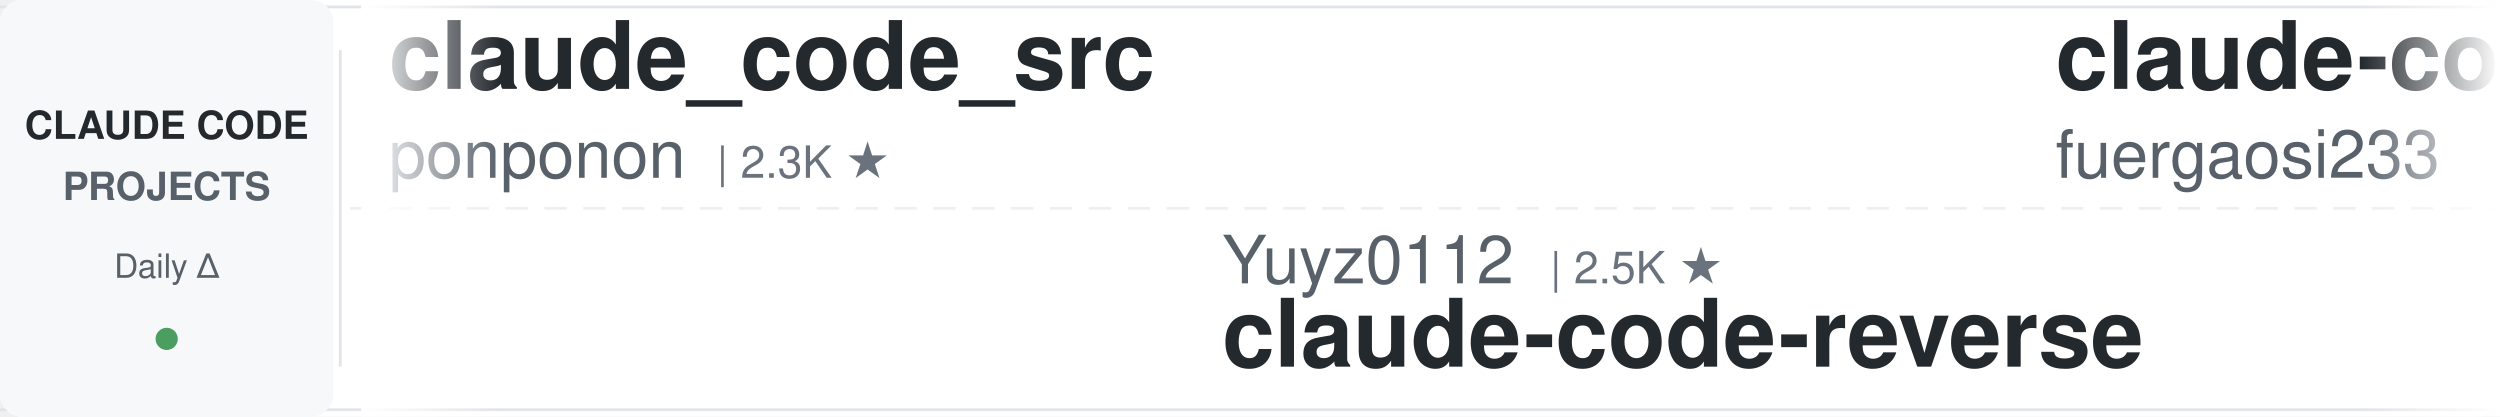
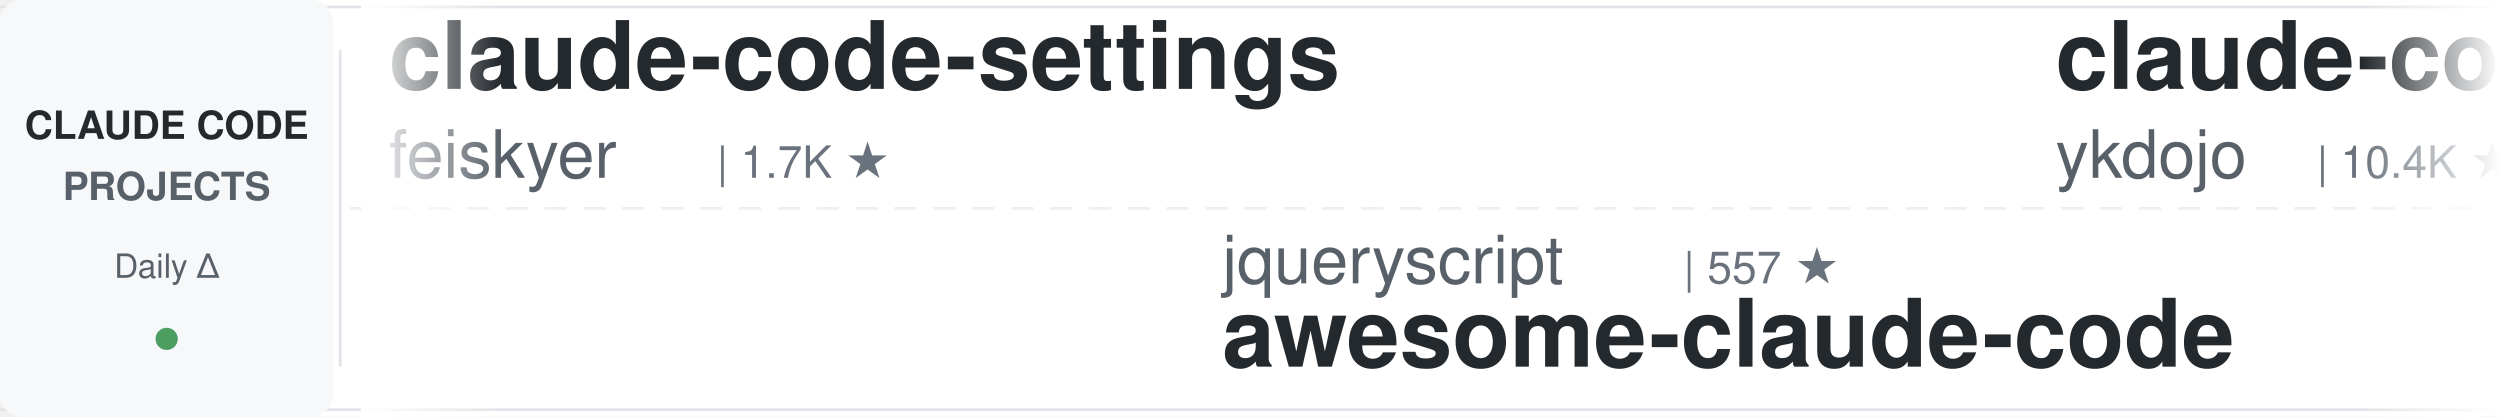
<svg xmlns="http://www.w3.org/2000/svg" width="900" height="150">
  <defs>
    <linearGradient id="leftFade" x1="0%" y1="0%" x2="100%" y2="0%">
      <stop offset="0%" style="stop-color:#ffffff;stop-opacity:1" />
      <stop offset="100%" style="stop-color:#ffffff;stop-opacity:0" />
    </linearGradient>
    <linearGradient id="rightFade" x1="0%" y1="0%" x2="100%" y2="0%">
      <stop offset="0%" style="stop-color:#ffffff;stop-opacity:0" />
      <stop offset="100%" style="stop-color:#ffffff;stop-opacity:1" />
    </linearGradient>
  </defs>
  <rect width="900" height="150" fill="#ffffff" rx="8" />
  <rect x="0" y="2" width="900" height="1" fill="#e1e4e8" />
  <rect x="0" y="147" width="900" height="1" fill="#e1e4e8" />
  <line x1="0" y1="75" x2="900" y2="75" stroke="#e1e4e8" stroke-width="1" stroke-dasharray="8 6" opacity="0.6" />
  <rect x="0" y="0" width="120" height="150" fill="#f6f8fa" rx="8" />
  <text x="60" y="50" font-family="-apple-system, BlinkMacSystemFont, 'Segoe UI', Helvetica, Arial, sans-serif" font-size="14" font-weight="600" fill="#24292e" text-anchor="middle">CLAUDE CODE</text>
  <text x="60" y="72" font-family="-apple-system, BlinkMacSystemFont, 'Segoe UI', Helvetica, Arial, sans-serif" font-size="14" font-weight="600" fill="#586069" text-anchor="middle">PROJECTS</text>
  <text x="60" y="100" font-family="-apple-system, BlinkMacSystemFont, 'Segoe UI', Helvetica, Arial, sans-serif" font-size="12" font-weight="500" fill="#586069" text-anchor="middle">Daily Δ</text>
  <circle cx="60" cy="122" r="4" fill="#22863a" opacity="0.8" />
  <rect x="122" y="18" width="1" height="114" fill="#e1e4e8" />
  <clipPath id="tickerClip">
    <rect x="130" y="0" width="770" height="150" />
  </clipPath>
  <g clip-path="url(#tickerClip)">
    <g id="tickerItems">
      <animateTransform attributeName="transform" attributeType="XML" type="translate" from="0 0" to="-3000 0" dur="54s" repeatCount="indefinite" />
      <g transform="translate(0, 0)">
+         <text x="140" y="32" font-family="-apple-system, BlinkMacSystemFont, 'Segoe UI', Helvetica, Arial, sans-serif" font-size="34" font-weight="600" fill="#24292e">claude-code-settings</text>
+         <text x="140" y="64" font-family="-apple-system, BlinkMacSystemFont, 'Segoe UI', Helvetica, Arial, sans-serif" font-size="24" font-weight="400" fill="#586069">feiskyer</text>
+         <text x="258" y="64" font-family="-apple-system, BlinkMacSystemFont, 'Segoe UI', Helvetica, Arial, sans-serif" font-size="16" font-weight="500" fill="#6a737d">| 1.7K ★</text>
+       </g>
+       <g transform="translate(300, 0)">
+         <text x="140" y="102" font-family="-apple-system, BlinkMacSystemFont, 'Segoe UI', Helvetica, Arial, sans-serif" font-size="24" font-weight="400" fill="#586069">jqueryscript</text>
+         <text x="306" y="102" font-family="-apple-system, BlinkMacSystemFont, 'Segoe UI', Helvetica, Arial, sans-serif" font-size="16" font-weight="500" fill="#6a737d">| 557 ★</text>
+         <text x="140" y="132" font-family="-apple-system, BlinkMacSystemFont, 'Segoe UI', Helvetica, Arial, sans-serif" font-size="34" font-weight="600" fill="#24292e">awesome-claude-code</text>
+       </g>
+       <g transform="translate(600, 0)">
+         <text x="140" y="32" font-family="-apple-system, BlinkMacSystemFont, 'Segoe UI', Helvetica, Arial, sans-serif" font-size="34" font-weight="600" fill="#24292e">claude-code-tips</text>
+         <text x="140" y="64" font-family="-apple-system, BlinkMacSystemFont, 'Segoe UI', Helvetica, Arial, sans-serif" font-size="24" font-weight="400" fill="#586069">ykdojo</text>
+         <text x="234" y="64" font-family="-apple-system, BlinkMacSystemFont, 'Segoe UI', Helvetica, Arial, sans-serif" font-size="16" font-weight="500" fill="#6a737d">| 10.4K ★</text>
+       </g>
+       <g transform="translate(900, 0)">
+         <text x="140" y="102" font-family="-apple-system, BlinkMacSystemFont, 'Segoe UI', Helvetica, Arial, sans-serif" font-size="24" font-weight="400" fill="#586069">ding113</text>
+         <text x="246" y="102" font-family="-apple-system, BlinkMacSystemFont, 'Segoe UI', Helvetica, Arial, sans-serif" font-size="16" font-weight="500" fill="#6a737d">| 3.4K ★</text>
+         <text x="140" y="132" font-family="-apple-system, BlinkMacSystemFont, 'Segoe UI', Helvetica, Arial, sans-serif" font-size="34" font-weight="600" fill="#24292e">claude-code-hub</text>
+       </g>
+       <g transform="translate(1200, 0)">
+         <text x="140" y="32" font-family="-apple-system, BlinkMacSystemFont, 'Segoe UI', Helvetica, Arial, sans-serif" font-size="34" font-weight="600" fill="#24292e">Open-ClaudeCode</text>
+         <text x="140" y="64" font-family="-apple-system, BlinkMacSystemFont, 'Segoe UI', Helvetica, Arial, sans-serif" font-size="24" font-weight="400" fill="#586069">LING71671</text>
+         <text x="270" y="64" font-family="-apple-system, BlinkMacSystemFont, 'Segoe UI', Helvetica, Arial, sans-serif" font-size="16" font-weight="500" fill="#6a737d">| 995 ★</text>
+       </g>
+       <g transform="translate(1500, 0)">
+         <text x="140" y="102" font-family="-apple-system, BlinkMacSystemFont, 'Segoe UI', Helvetica, Arial, sans-serif" font-size="24" font-weight="400" fill="#586069">mrpaidsocial</text>
+         <text x="306" y="102" font-family="-apple-system, BlinkMacSystemFont, 'Segoe UI', Helvetica, Arial, sans-serif" font-size="16" font-weight="500" fill="#6a737d">| 1.7K ★</text>
+         <text x="140" y="132" font-family="-apple-system, BlinkMacSystemFont, 'Segoe UI', Helvetica, Arial, sans-serif" font-size="34" font-weight="600" fill="#24292e">arcads-claude-code-mrpai...</text>
+       </g>
+       <g transform="translate(1800, 0)">
        <text x="140" y="32" font-family="-apple-system, BlinkMacSystemFont, 'Segoe UI', Helvetica, Arial, sans-serif" font-size="34" font-weight="600" fill="#24292e">claude_code_src</text>
        <text x="140" y="64" font-family="-apple-system, BlinkMacSystemFont, 'Segoe UI', Helvetica, Arial, sans-serif" font-size="24" font-weight="400" fill="#586069">ponponon</text>
        <text x="258" y="64" font-family="-apple-system, BlinkMacSystemFont, 'Segoe UI', Helvetica, Arial, sans-serif" font-size="16" font-weight="500" fill="#6a737d">| 2.3K ★</text>
      </g>
-       <g transform="translate(300, 0)">
-         <text x="140" y="102" font-family="-apple-system, BlinkMacSystemFont, 'Segoe UI', Helvetica, Arial, sans-serif" font-size="24" font-weight="400" fill="#586069">Yuyz0112</text>
-         <text x="258" y="102" font-family="-apple-system, BlinkMacSystemFont, 'Segoe UI', Helvetica, Arial, sans-serif" font-size="16" font-weight="500" fill="#6a737d">| 2.5K ★</text>
-         <text x="140" y="132" font-family="-apple-system, BlinkMacSystemFont, 'Segoe UI', Helvetica, Arial, sans-serif" font-size="34" font-weight="600" fill="#24292e">claude-code-reverse</text>
+       <g transform="translate(2100, 0)">
+         <text x="140" y="102" font-family="-apple-system, BlinkMacSystemFont, 'Segoe UI', Helvetica, Arial, sans-serif" font-size="24" font-weight="400" fill="#586069">Yeachan-Heo</text>
+         <text x="294" y="102" font-family="-apple-system, BlinkMacSystemFont, 'Segoe UI', Helvetica, Arial, sans-serif" font-size="16" font-weight="500" fill="#6a737d">| 41.0K ★</text>
+         <text x="140" y="132" font-family="-apple-system, BlinkMacSystemFont, 'Segoe UI', Helvetica, Arial, sans-serif" font-size="34" font-weight="600" fill="#24292e">oh-my-claudecode</text>
      </g>
-       <g transform="translate(600, 0)">
-         <text x="140" y="32" font-family="-apple-system, BlinkMacSystemFont, 'Segoe UI', Helvetica, Arial, sans-serif" font-size="34" font-weight="600" fill="#24292e">claude-code-proxy</text>
-         <text x="140" y="64" font-family="-apple-system, BlinkMacSystemFont, 'Segoe UI', Helvetica, Arial, sans-serif" font-size="24" font-weight="400" fill="#586069">fuergaosi233</text>
-         <text x="306" y="64" font-family="-apple-system, BlinkMacSystemFont, 'Segoe UI', Helvetica, Arial, sans-serif" font-size="16" font-weight="500" fill="#6a737d">| 2.8K ★</text>
+       <g transform="translate(2400, 0)">
+         <text x="140" y="32" font-family="-apple-system, BlinkMacSystemFont, 'Segoe UI', Helvetica, Arial, sans-serif" font-size="34" font-weight="600" fill="#24292e">claude-code-from-source</text>
+         <text x="140" y="64" font-family="-apple-system, BlinkMacSystemFont, 'Segoe UI', Helvetica, Arial, sans-serif" font-size="24" font-weight="400" fill="#586069">alejandrobalderas</text>
+         <text x="366" y="64" font-family="-apple-system, BlinkMacSystemFont, 'Segoe UI', Helvetica, Arial, sans-serif" font-size="16" font-weight="500" fill="#6a737d">| 3.0K ★</text>
      </g>
-       <g transform="translate(900, 0)">
+       <g transform="translate(2700, 0)">
        <text x="140" y="102" font-family="-apple-system, BlinkMacSystemFont, 'Segoe UI', Helvetica, Arial, sans-serif" font-size="24" font-weight="400" fill="#586069">musistudio</text>
        <text x="282" y="102" font-family="-apple-system, BlinkMacSystemFont, 'Segoe UI', Helvetica, Arial, sans-serif" font-size="16" font-weight="500" fill="#6a737d">| 38.3K ★</text>
        <text x="140" y="132" font-family="-apple-system, BlinkMacSystemFont, 'Segoe UI', Helvetica, Arial, sans-serif" font-size="34" font-weight="600" fill="#24292e">claude-code-router</text>
      </g>
-       <g transform="translate(1200, 0)">
-         <text x="140" y="32" font-family="-apple-system, BlinkMacSystemFont, 'Segoe UI', Helvetica, Arial, sans-serif" font-size="34" font-weight="600" fill="#24292e">claude-code-video-toolki...</text>
-         <text x="140" y="64" font-family="-apple-system, BlinkMacSystemFont, 'Segoe UI', Helvetica, Arial, sans-serif" font-size="24" font-weight="400" fill="#586069">digitalsamba</text>
-         <text x="306" y="64" font-family="-apple-system, BlinkMacSystemFont, 'Segoe UI', Helvetica, Arial, sans-serif" font-size="16" font-weight="500" fill="#6a737d">| 2.7K ★</text>
-       </g>
-       <g transform="translate(1500, 0)">
-         <text x="140" y="102" font-family="-apple-system, BlinkMacSystemFont, 'Segoe UI', Helvetica, Arial, sans-serif" font-size="24" font-weight="400" fill="#586069">repowise-dev</text>
-         <text x="306" y="102" font-family="-apple-system, BlinkMacSystemFont, 'Segoe UI', Helvetica, Arial, sans-serif" font-size="16" font-weight="500" fill="#6a737d">| 1.2K ★</text>
-         <text x="140" y="132" font-family="-apple-system, BlinkMacSystemFont, 'Segoe UI', Helvetica, Arial, sans-serif" font-size="34" font-weight="600" fill="#24292e">claude-code-prompts</text>
-       </g>
-       <g transform="translate(1800, 0)">
-         <text x="140" y="32" font-family="-apple-system, BlinkMacSystemFont, 'Segoe UI', Helvetica, Arial, sans-serif" font-size="34" font-weight="600" fill="#24292e">ClaudeCodeAgents</text>
-         <text x="140" y="64" font-family="-apple-system, BlinkMacSystemFont, 'Segoe UI', Helvetica, Arial, sans-serif" font-size="24" font-weight="400" fill="#586069">darcyegb</text>
-         <text x="258" y="64" font-family="-apple-system, BlinkMacSystemFont, 'Segoe UI', Helvetica, Arial, sans-serif" font-size="16" font-weight="500" fill="#6a737d">| 781 ★</text>
-       </g>
-       <g transform="translate(2100, 0)">
-         <text x="140" y="102" font-family="-apple-system, BlinkMacSystemFont, 'Segoe UI', Helvetica, Arial, sans-serif" font-size="24" font-weight="400" fill="#586069">kodu-ai</text>
-         <text x="246" y="102" font-family="-apple-system, BlinkMacSystemFont, 'Segoe UI', Helvetica, Arial, sans-serif" font-size="16" font-weight="500" fill="#6a737d">| 5.2K ★</text>
-         <text x="140" y="132" font-family="-apple-system, BlinkMacSystemFont, 'Segoe UI', Helvetica, Arial, sans-serif" font-size="34" font-weight="600" fill="#24292e">claude-coder</text>
-       </g>
-       <g transform="translate(2400, 0)">
-         <text x="140" y="32" font-family="-apple-system, BlinkMacSystemFont, 'Segoe UI', Helvetica, Arial, sans-serif" font-size="34" font-weight="600" fill="#24292e">Claude-Code-Usage-Monito...</text>
-         <text x="140" y="64" font-family="-apple-system, BlinkMacSystemFont, 'Segoe UI', Helvetica, Arial, sans-serif" font-size="24" font-weight="400" fill="#586069">Maciek-roboblog</text>
-         <text x="342" y="64" font-family="-apple-system, BlinkMacSystemFont, 'Segoe UI', Helvetica, Arial, sans-serif" font-size="16" font-weight="500" fill="#6a737d">| 8.8K ★</text>
-       </g>
-       <g transform="translate(2700, 0)">
-         <text x="140" y="102" font-family="-apple-system, BlinkMacSystemFont, 'Segoe UI', Helvetica, Arial, sans-serif" font-size="24" font-weight="400" fill="#586069">frankbria</text>
-         <text x="270" y="102" font-family="-apple-system, BlinkMacSystemFont, 'Segoe UI', Helvetica, Arial, sans-serif" font-size="16" font-weight="500" fill="#6a737d">| 9.7K ★</text>
-         <text x="140" y="132" font-family="-apple-system, BlinkMacSystemFont, 'Segoe UI', Helvetica, Arial, sans-serif" font-size="34" font-weight="600" fill="#24292e">ralph-claude-code</text>
-       </g>
      <g transform="translate(3000, 0)">
-         <text x="140" y="32" font-family="-apple-system, BlinkMacSystemFont, 'Segoe UI', Helvetica, Arial, sans-serif" font-size="34" font-weight="600" fill="#24292e">claude_code_src</text>
-         <text x="140" y="64" font-family="-apple-system, BlinkMacSystemFont, 'Segoe UI', Helvetica, Arial, sans-serif" font-size="24" font-weight="400" fill="#586069">ponponon</text>
-         <text x="258" y="64" font-family="-apple-system, BlinkMacSystemFont, 'Segoe UI', Helvetica, Arial, sans-serif" font-size="16" font-weight="500" fill="#6a737d">| 2.3K ★</text>
+         <text x="140" y="32" font-family="-apple-system, BlinkMacSystemFont, 'Segoe UI', Helvetica, Arial, sans-serif" font-size="34" font-weight="600" fill="#24292e">claude-code-settings</text>
+         <text x="140" y="64" font-family="-apple-system, BlinkMacSystemFont, 'Segoe UI', Helvetica, Arial, sans-serif" font-size="24" font-weight="400" fill="#586069">feiskyer</text>
+         <text x="258" y="64" font-family="-apple-system, BlinkMacSystemFont, 'Segoe UI', Helvetica, Arial, sans-serif" font-size="16" font-weight="500" fill="#6a737d">| 1.7K ★</text>
      </g>
      <g transform="translate(3300, 0)">
-         <text x="140" y="102" font-family="-apple-system, BlinkMacSystemFont, 'Segoe UI', Helvetica, Arial, sans-serif" font-size="24" font-weight="400" fill="#586069">Yuyz0112</text>
-         <text x="258" y="102" font-family="-apple-system, BlinkMacSystemFont, 'Segoe UI', Helvetica, Arial, sans-serif" font-size="16" font-weight="500" fill="#6a737d">| 2.5K ★</text>
-         <text x="140" y="132" font-family="-apple-system, BlinkMacSystemFont, 'Segoe UI', Helvetica, Arial, sans-serif" font-size="34" font-weight="600" fill="#24292e">claude-code-reverse</text>
+         <text x="140" y="102" font-family="-apple-system, BlinkMacSystemFont, 'Segoe UI', Helvetica, Arial, sans-serif" font-size="24" font-weight="400" fill="#586069">jqueryscript</text>
+         <text x="306" y="102" font-family="-apple-system, BlinkMacSystemFont, 'Segoe UI', Helvetica, Arial, sans-serif" font-size="16" font-weight="500" fill="#6a737d">| 557 ★</text>
+         <text x="140" y="132" font-family="-apple-system, BlinkMacSystemFont, 'Segoe UI', Helvetica, Arial, sans-serif" font-size="34" font-weight="600" fill="#24292e">awesome-claude-code</text>
      </g>
      <g transform="translate(3600, 0)">
-         <text x="140" y="32" font-family="-apple-system, BlinkMacSystemFont, 'Segoe UI', Helvetica, Arial, sans-serif" font-size="34" font-weight="600" fill="#24292e">claude-code-proxy</text>
-         <text x="140" y="64" font-family="-apple-system, BlinkMacSystemFont, 'Segoe UI', Helvetica, Arial, sans-serif" font-size="24" font-weight="400" fill="#586069">fuergaosi233</text>
-         <text x="306" y="64" font-family="-apple-system, BlinkMacSystemFont, 'Segoe UI', Helvetica, Arial, sans-serif" font-size="16" font-weight="500" fill="#6a737d">| 2.8K ★</text>
+         <text x="140" y="32" font-family="-apple-system, BlinkMacSystemFont, 'Segoe UI', Helvetica, Arial, sans-serif" font-size="34" font-weight="600" fill="#24292e">claude-code-tips</text>
+         <text x="140" y="64" font-family="-apple-system, BlinkMacSystemFont, 'Segoe UI', Helvetica, Arial, sans-serif" font-size="24" font-weight="400" fill="#586069">ykdojo</text>
+         <text x="234" y="64" font-family="-apple-system, BlinkMacSystemFont, 'Segoe UI', Helvetica, Arial, sans-serif" font-size="16" font-weight="500" fill="#6a737d">| 10.4K ★</text>
      </g>
      <g transform="translate(3900, 0)">
-         <text x="140" y="102" font-family="-apple-system, BlinkMacSystemFont, 'Segoe UI', Helvetica, Arial, sans-serif" font-size="24" font-weight="400" fill="#586069">musistudio</text>
-         <text x="282" y="102" font-family="-apple-system, BlinkMacSystemFont, 'Segoe UI', Helvetica, Arial, sans-serif" font-size="16" font-weight="500" fill="#6a737d">| 38.3K ★</text>
-         <text x="140" y="132" font-family="-apple-system, BlinkMacSystemFont, 'Segoe UI', Helvetica, Arial, sans-serif" font-size="34" font-weight="600" fill="#24292e">claude-code-router</text>
+         <text x="140" y="102" font-family="-apple-system, BlinkMacSystemFont, 'Segoe UI', Helvetica, Arial, sans-serif" font-size="24" font-weight="400" fill="#586069">ding113</text>
+         <text x="246" y="102" font-family="-apple-system, BlinkMacSystemFont, 'Segoe UI', Helvetica, Arial, sans-serif" font-size="16" font-weight="500" fill="#6a737d">| 3.4K ★</text>
+         <text x="140" y="132" font-family="-apple-system, BlinkMacSystemFont, 'Segoe UI', Helvetica, Arial, sans-serif" font-size="34" font-weight="600" fill="#24292e">claude-code-hub</text>
      </g>
    </g>
  </g>
  <rect x="130" y="0" width="50" height="150" fill="url(#leftFade)" />
  <rect x="850" y="0" width="50" height="150" fill="url(#rightFade)" />
</svg>
